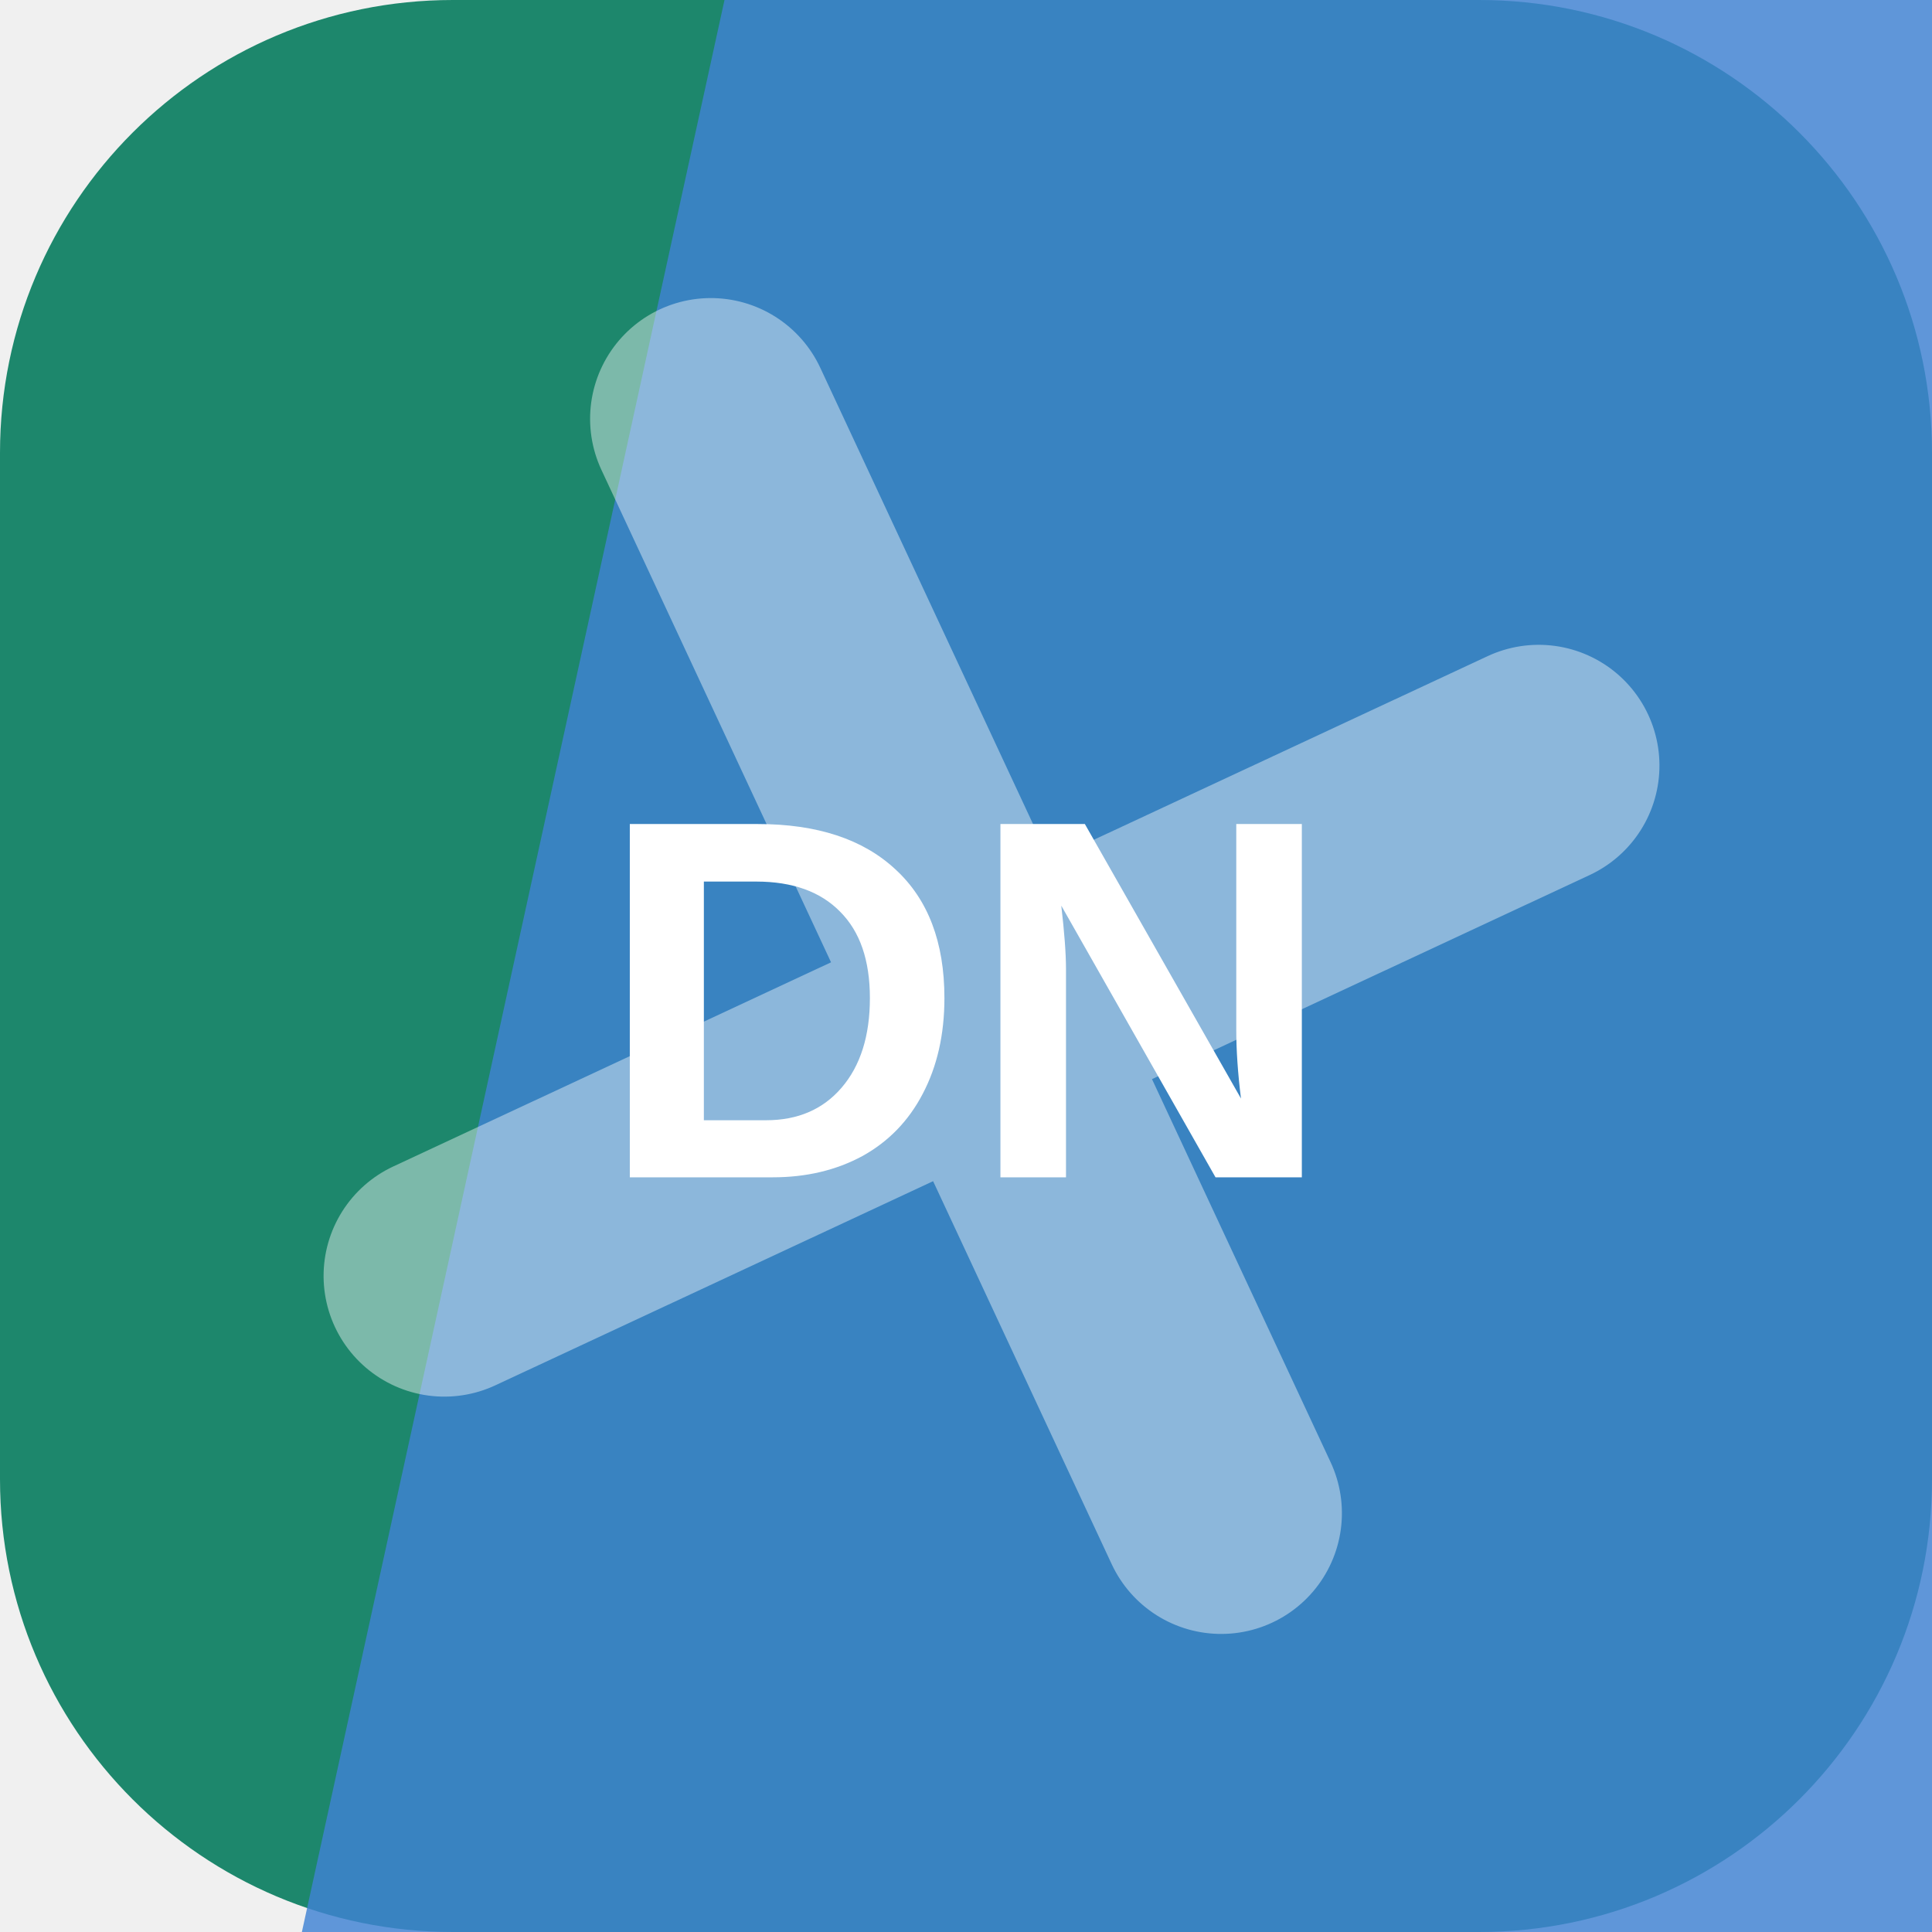
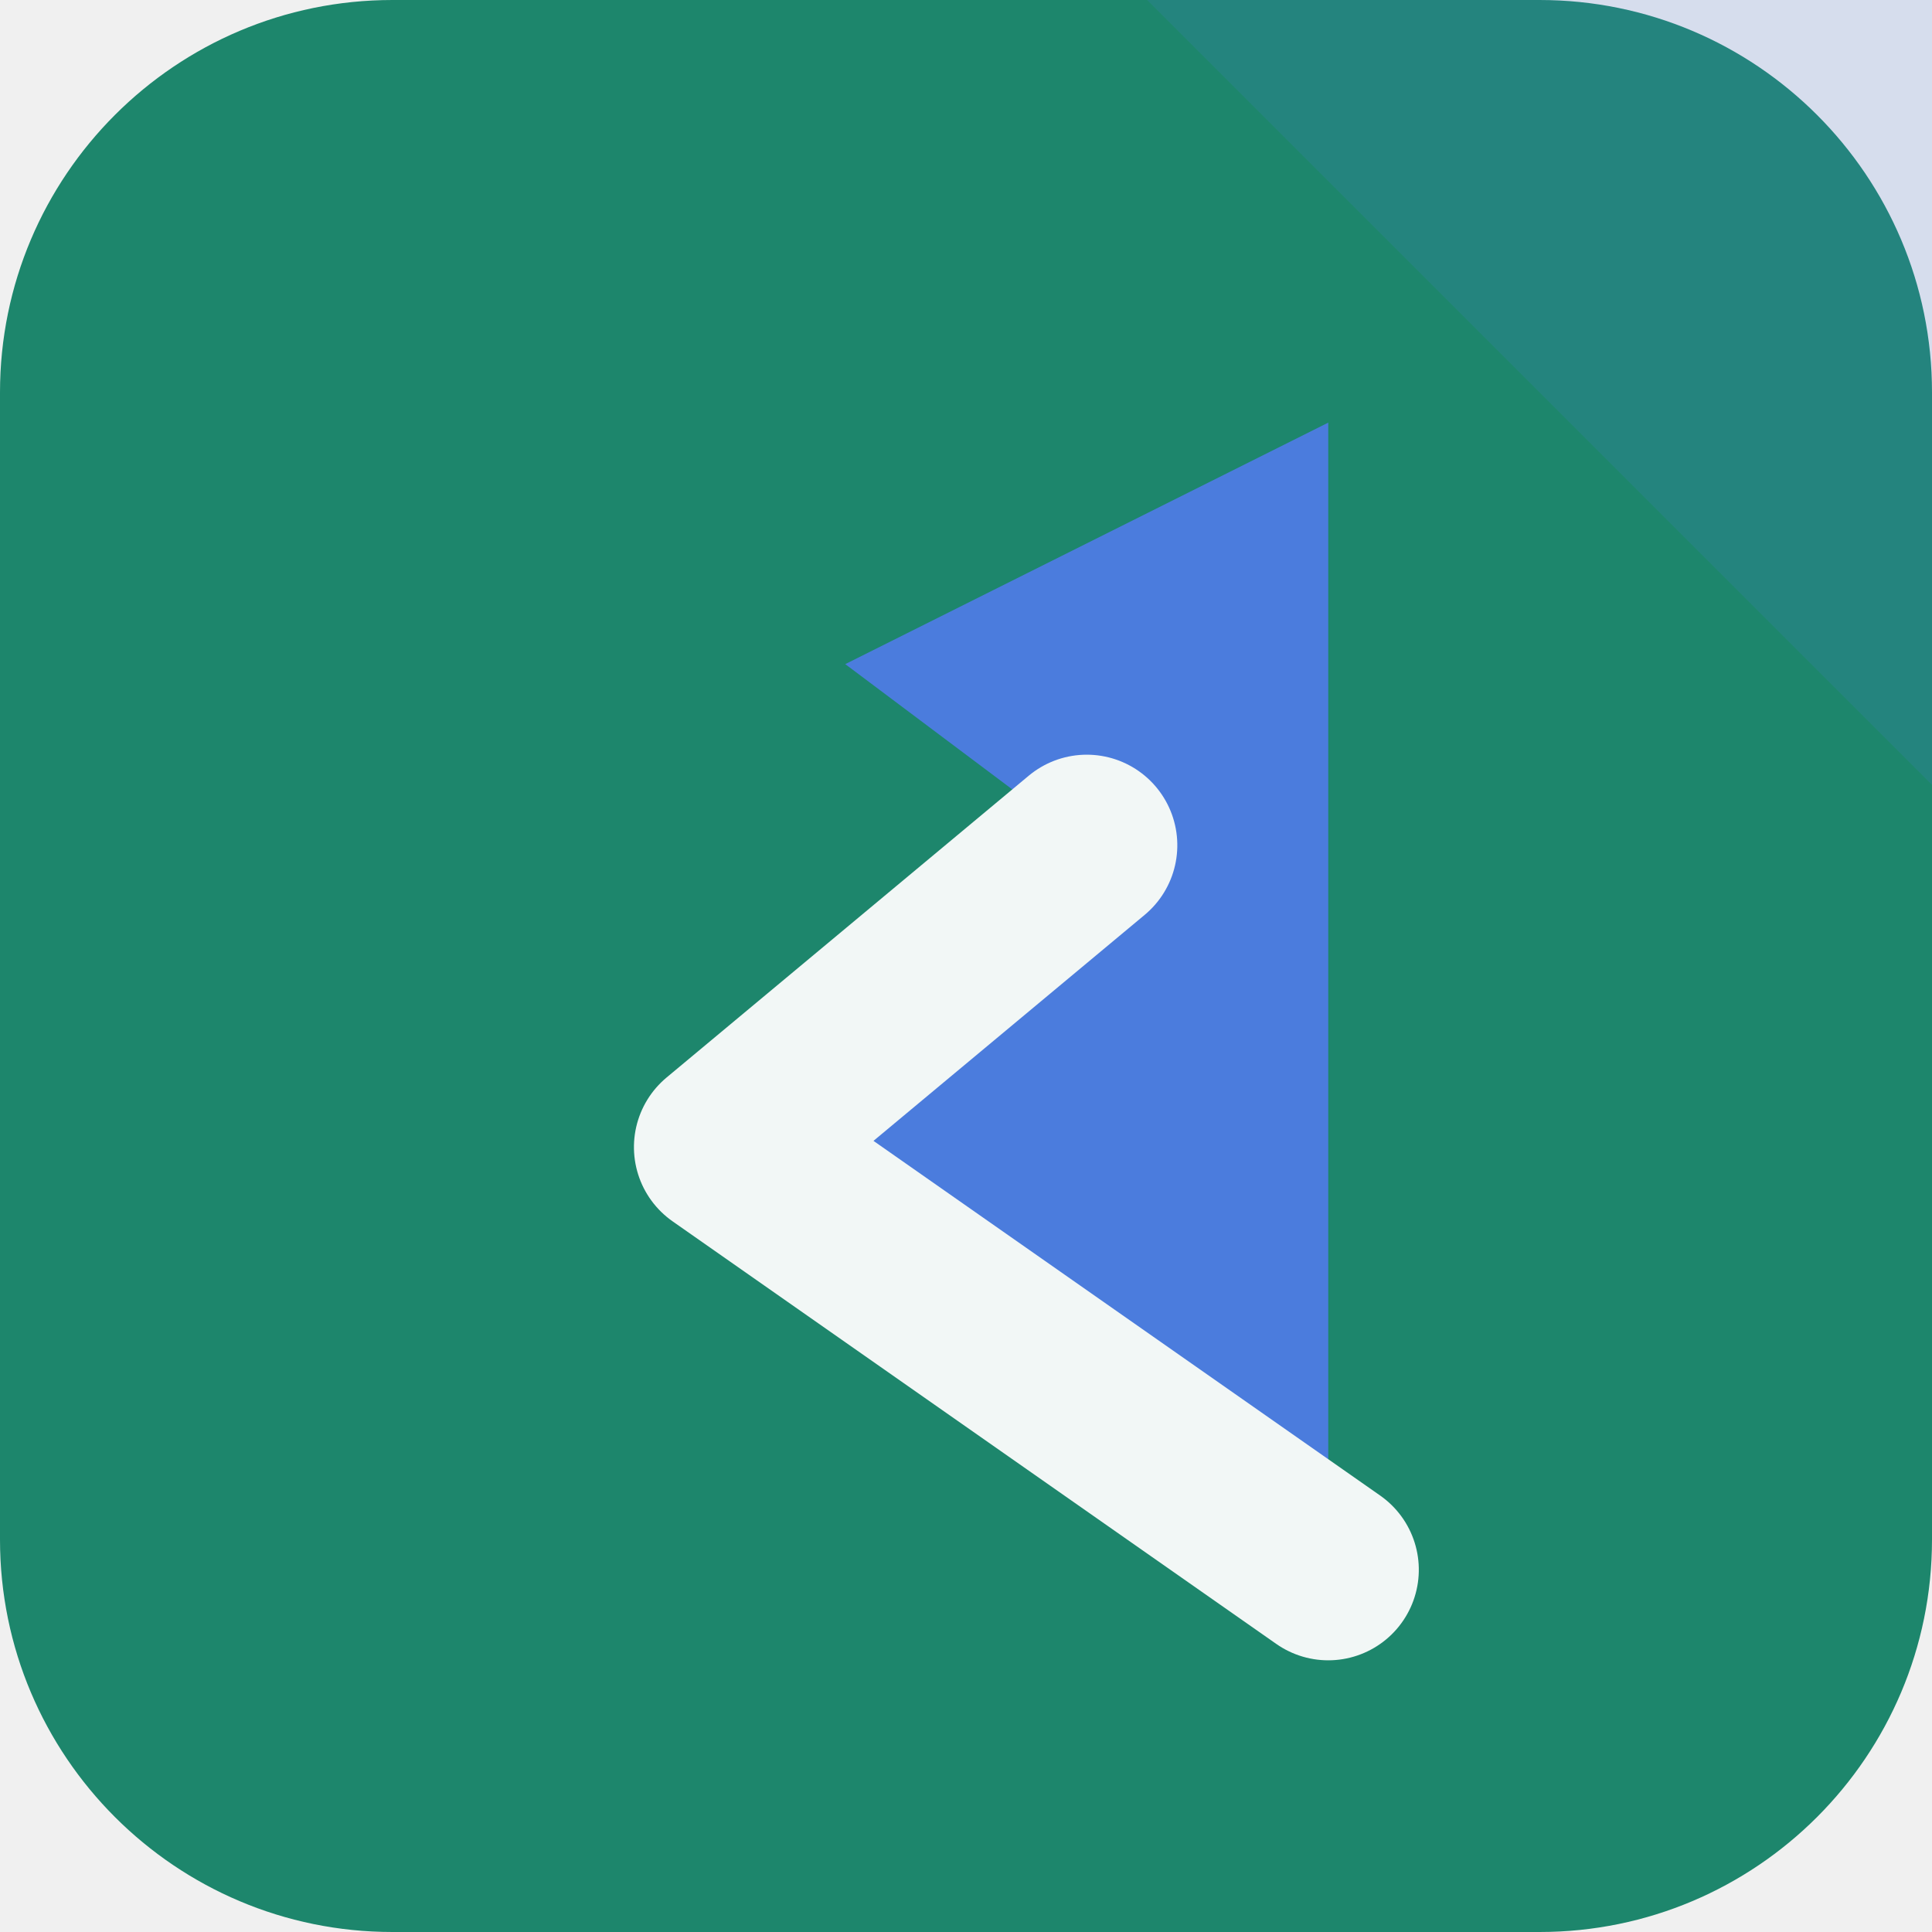
<svg xmlns="http://www.w3.org/2000/svg" width="64" height="64" viewBox="0 0 64 64" role="img">
-   <rect width="64" height="64" rx="15" fill="hsl(165 65% 32%)" />
-   <path d="M24 0h40v64H10Z" fill="hsl(213 63% 54%)" opacity="0.82" />
-   <g transform="rotate(335 32 32)" opacity="0.42">
-     <path d="M12 34h40M32 12v40" stroke="#ffffff" stroke-width="8" stroke-linecap="round" />
+   <rect width="64" height="64" rx="13" fill="hsl(165 64% 32%)" />
+   <path d="M64 0v26L38 0Z" fill="hsl(220 68% 58%)" opacity="0.16" />
+   <g transform="rotate(270 32 32)">
+     <path d="M12 44 26 24l10 12 6-8 8 16Z" fill="hsl(220 68% 58%)" />
+     <path d="M12 44 26 24l10 12" fill="none" stroke="hsl(165 24% 96%)" stroke-width="6" stroke-linejoin="round" stroke-linecap="round" />
  </g>
-   <text x="32" y="39" text-anchor="middle" fill="#ffffff" font-family="Arial,Helvetica,sans-serif" font-size="17" font-weight="700" letter-spacing="0">DN</text>
</svg>
